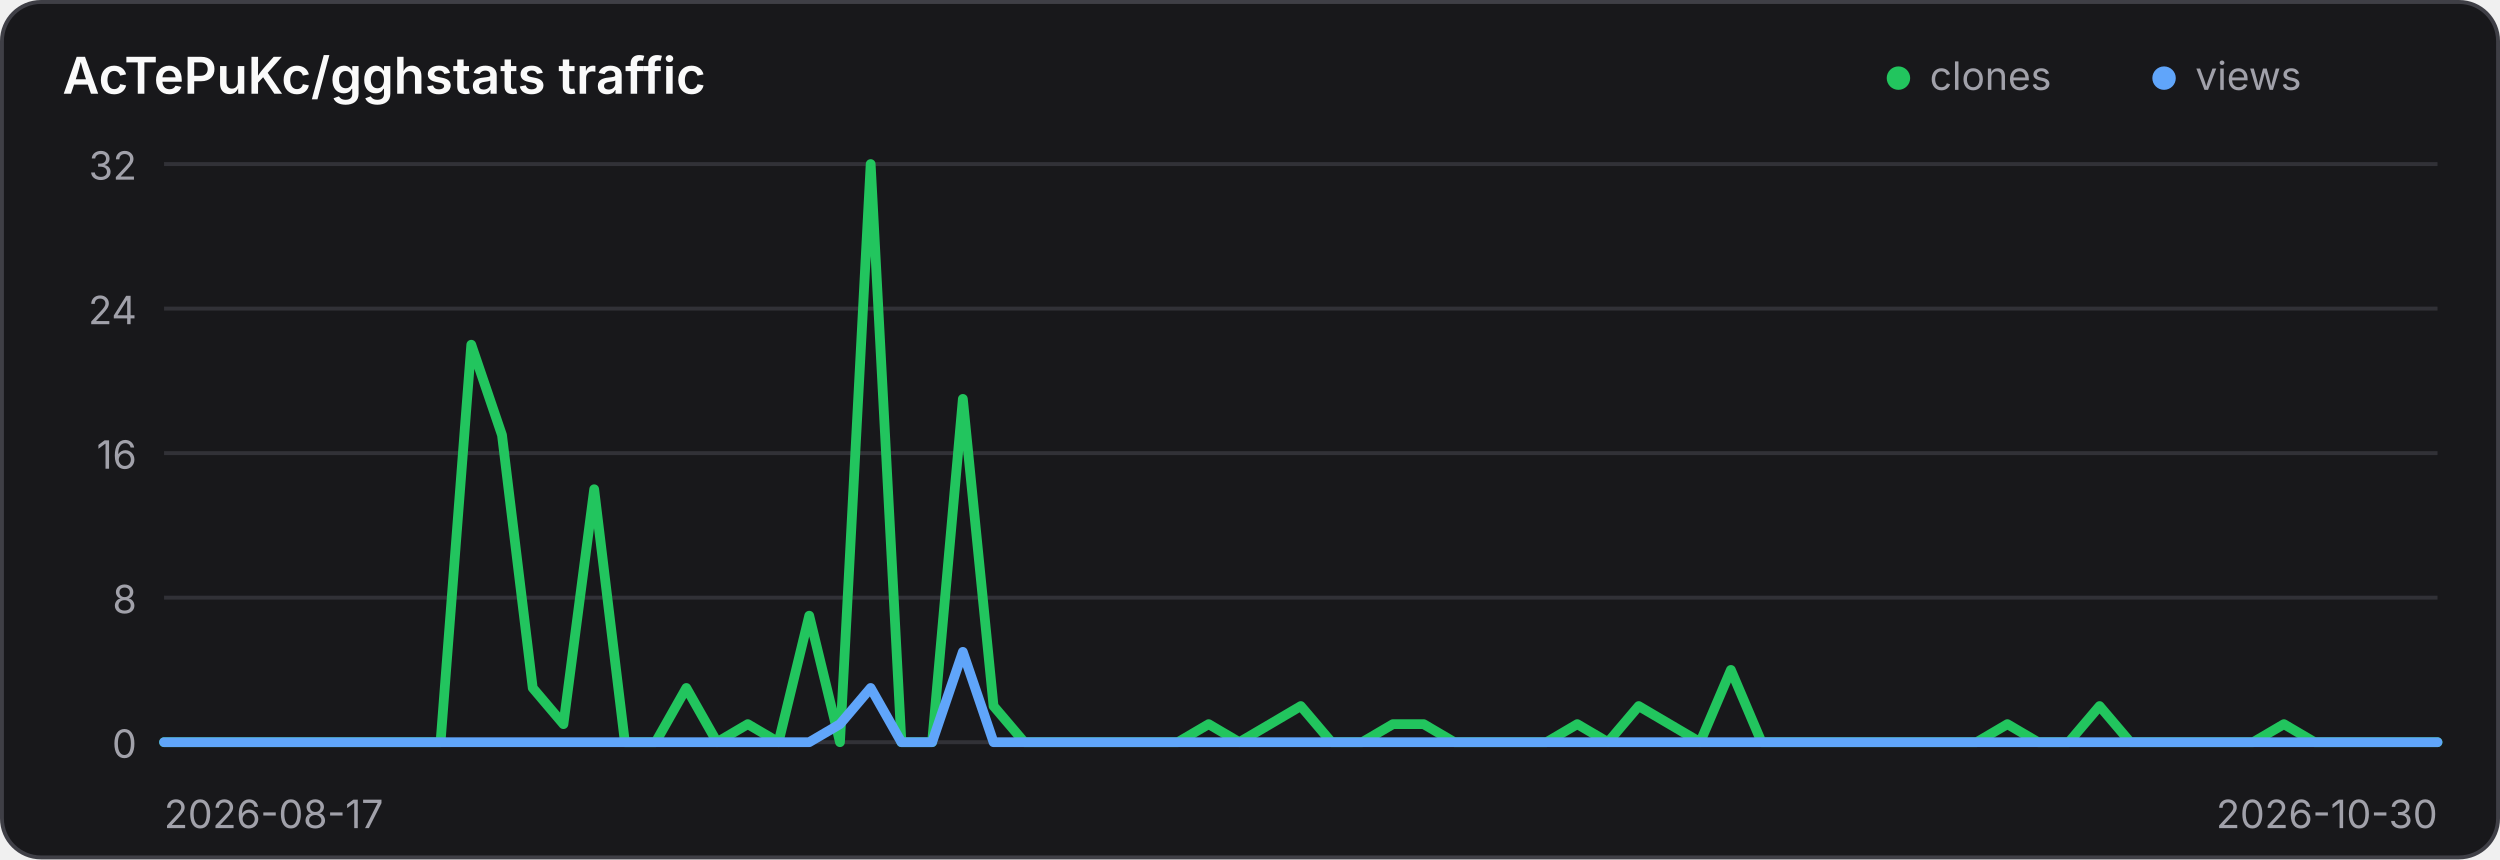
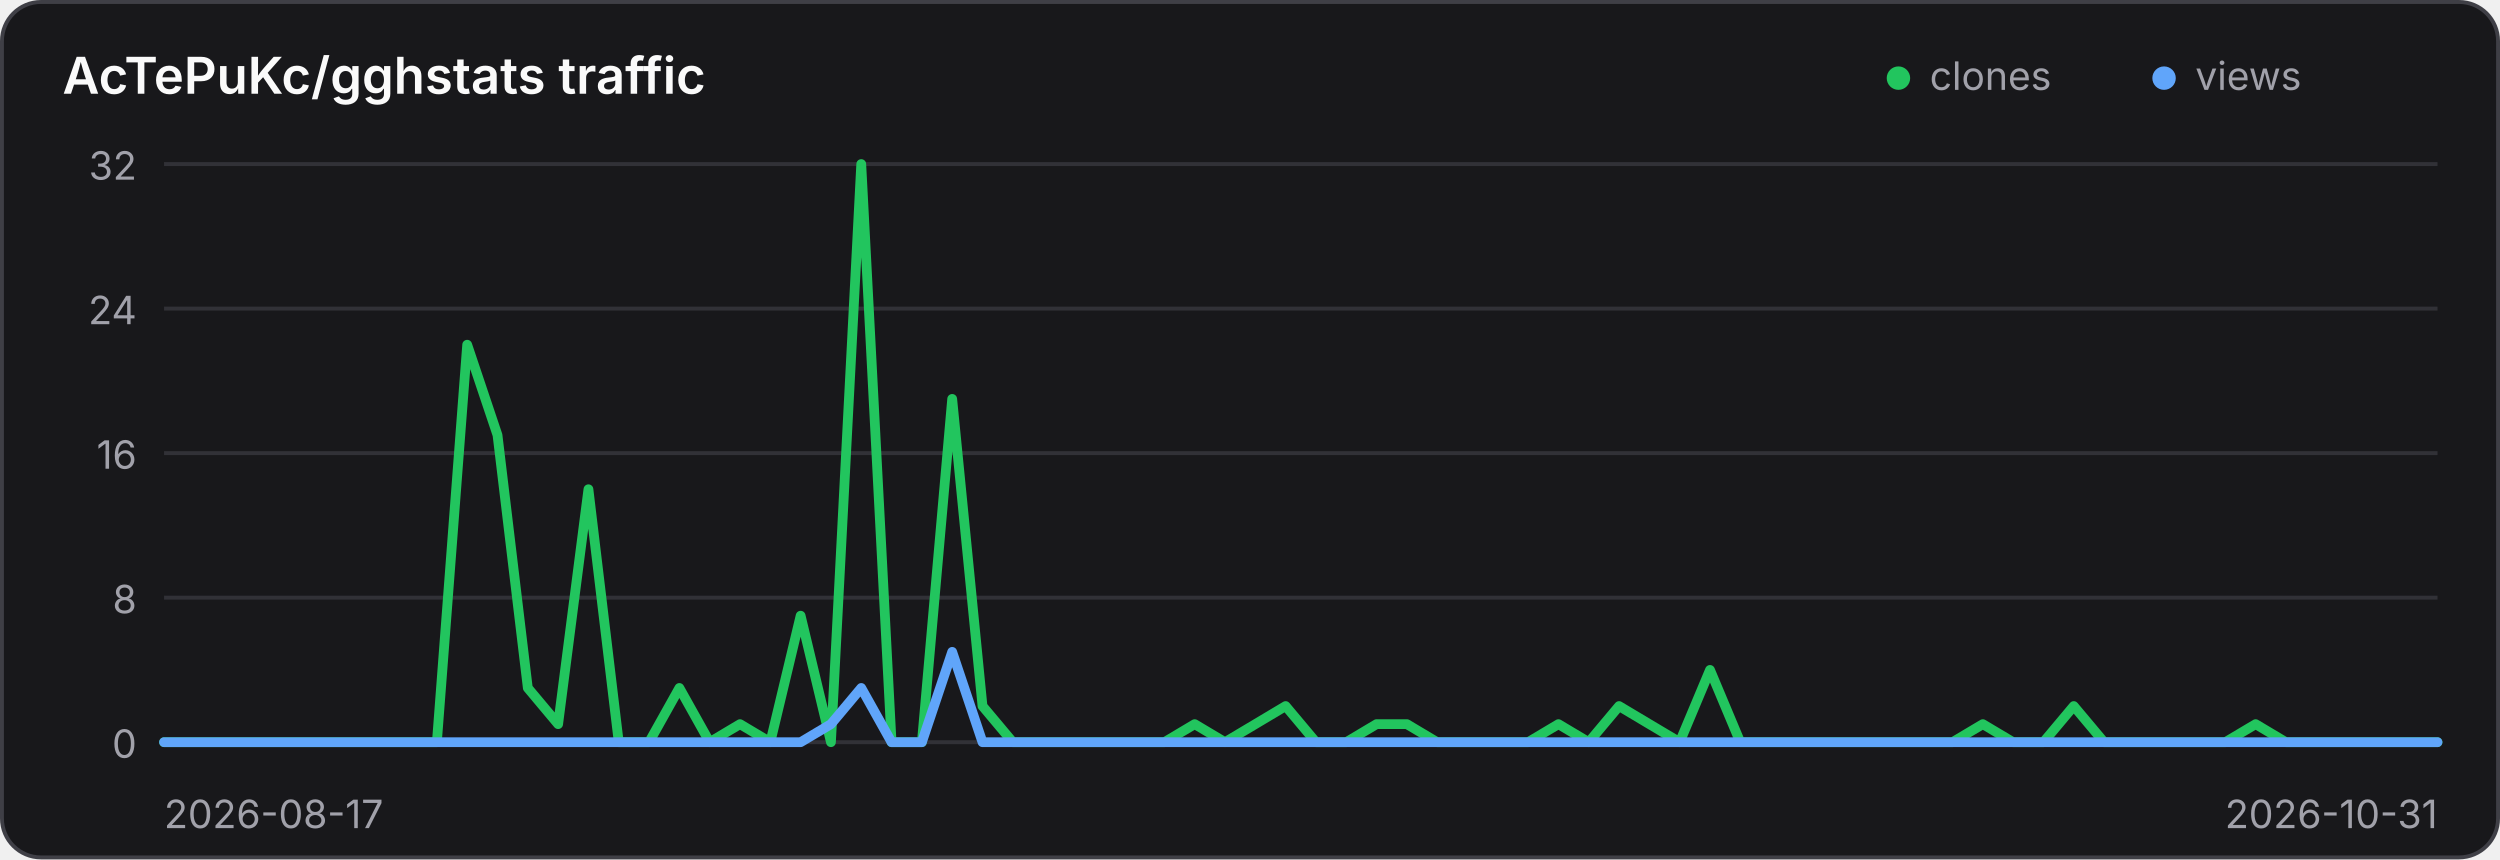
<svg xmlns="http://www.w3.org/2000/svg" width="640" height="220" viewBox="0 0 640 220" role="img" aria-label="Traffic history for AcTePuKc/gghstats">
  <style>
    .panel { fill: #18181b; stroke: #3f3f46; }
    .title { fill: #fafafa; }
    .axis { fill: #a1a1aa; font: 10px Inter,ui-sans-serif,system-ui,sans-serif; }
    .grid { stroke: #3f3f46; stroke-width: 1; opacity: .65; }
    @media (prefers-color-scheme: light) {
      .panel { fill: #ffffff; stroke: #d4d4d8; }
      .title { fill: #18181b; }
      .axis { fill: #71717a; }
      .grid { stroke: #d4d4d8; }
    }
  </style>
  <rect class="panel" x="0.5" y="0.5" width="639" height="219" rx="10" stroke-width="1" />
  <text class="title" x="16" y="24" font-family="Inter,ui-sans-serif,system-ui,sans-serif" font-size="13" font-weight="600">AcTePuKc/gghstats traffic</text>
  <circle cx="486" cy="20" r="3" fill="#22c55e" />
  <text class="axis" x="494" y="23">clones</text>
  <circle cx="554" cy="20" r="3" fill="#60a5fa" />
  <text class="axis" x="562" y="23">views</text>
  <line class="grid" x1="42" y1="42.00" x2="624" y2="42.00" />
  <text class="axis" x="35" y="46.00" text-anchor="end">32</text>
  <line class="grid" x1="42" y1="79.00" x2="624" y2="79.00" />
  <text class="axis" x="35" y="83.00" text-anchor="end">24</text>
  <line class="grid" x1="42" y1="116.00" x2="624" y2="116.00" />
  <text class="axis" x="35" y="120.00" text-anchor="end">16</text>
  <line class="grid" x1="42" y1="153.00" x2="624" y2="153.00" />
  <text class="axis" x="35" y="157.00" text-anchor="end">8</text>
  <line class="grid" x1="42" y1="190.00" x2="624" y2="190.00" />
  <text class="axis" x="35" y="194.00" text-anchor="end">0</text>
-   <polyline points="42.00,190.00 49.86,190.00 57.73,190.00 65.59,190.00 73.46,190.00 81.32,190.00 89.19,190.00 97.05,190.00 104.92,190.00 112.78,190.00 120.65,88.25 128.51,111.38 136.38,176.12 144.24,185.38 152.11,125.25 159.97,190.00 167.84,190.00 175.70,176.12 183.57,190.00 191.43,185.38 199.30,190.00 207.16,157.62 215.03,190.00 222.89,42.00 230.76,190.00 238.62,190.00 246.49,102.12 254.35,180.75 262.22,190.00 270.08,190.00 277.95,190.00 285.81,190.00 293.68,190.00 301.54,190.00 309.41,185.38 317.27,190.00 325.14,185.38 333.00,180.75 340.86,190.00 348.73,190.00 356.59,185.38 364.46,185.38 372.32,190.00 380.19,190.00 388.05,190.00 395.92,190.00 403.78,185.38 411.65,190.00 419.51,180.75 427.38,185.38 435.24,190.00 443.11,171.50 450.97,190.00 458.84,190.00 466.70,190.00 474.57,190.00 482.43,190.00 490.30,190.00 498.16,190.00 506.03,190.00 513.89,185.38 521.76,190.00 529.62,190.00 537.49,180.75 545.35,190.00 553.22,190.00 561.08,190.00 568.95,190.00 576.81,190.00 584.68,185.38 592.54,190.00 600.41,190.00 608.27,190.00 616.14,190.00 624.00,190.00" fill="none" stroke="#22c55e" stroke-width="2.5" stroke-linecap="round" stroke-linejoin="round" />
-   <polyline points="42.00,190.00 49.86,190.00 57.73,190.00 65.59,190.00 73.46,190.00 81.32,190.00 89.19,190.00 97.05,190.00 104.92,190.00 112.78,190.00 120.65,190.00 128.51,190.00 136.38,190.00 144.24,190.00 152.11,190.00 159.97,190.00 167.84,190.00 175.70,190.00 183.57,190.00 191.43,190.00 199.30,190.00 207.16,190.00 215.03,185.38 222.89,176.12 230.76,190.00 238.62,190.00 246.49,166.88 254.35,190.00 262.22,190.00 270.08,190.00 277.95,190.00 285.81,190.00 293.68,190.00 301.54,190.00 309.41,190.00 317.27,190.00 325.14,190.00 333.00,190.00 340.86,190.00 348.73,190.00 356.59,190.00 364.46,190.00 372.32,190.00 380.19,190.00 388.05,190.00 395.92,190.00 403.78,190.00 411.65,190.00 419.51,190.00 427.38,190.00 435.24,190.00 443.11,190.00 450.97,190.00 458.84,190.00 466.70,190.00 474.57,190.00 482.43,190.00 490.30,190.00 498.16,190.00 506.03,190.00 513.89,190.00 521.76,190.00 529.62,190.00 537.49,190.00 545.35,190.00 553.22,190.00 561.08,190.00 568.95,190.00 576.81,190.00 584.68,190.00 592.54,190.00 600.41,190.00 608.27,190.00 616.14,190.00 624.00,190.00" fill="none" stroke="#60a5fa" stroke-width="2.5" stroke-linecap="round" stroke-linejoin="round" />
+   <polyline points="42.00,190.00 49.76,190.00 57.52,190.00 65.28,190.00 73.04,190.00 80.80,190.00 88.56,190.00 96.32,190.00 104.08,190.00 111.84,190.00 119.60,88.25 127.36,111.38 135.12,176.12 142.88,185.38 150.64,125.25 158.40,190.00 166.16,190.00 173.92,176.12 181.68,190.00 189.44,185.38 197.20,190.00 204.96,157.62 212.72,190.00 220.48,42.00 228.24,190.00 236.00,190.00 243.76,102.12 251.52,180.75 259.28,190.00 267.04,190.00 274.80,190.00 282.56,190.00 290.32,190.00 298.08,190.00 305.84,185.38 313.60,190.00 321.36,185.38 329.12,180.75 336.88,190.00 344.64,190.00 352.40,185.38 360.16,185.38 367.92,190.00 375.68,190.00 383.44,190.00 391.20,190.00 398.96,185.38 406.72,190.00 414.48,180.75 422.24,185.38 430.00,190.00 437.76,171.50 445.52,190.00 453.28,190.00 461.04,190.00 468.80,190.00 476.56,190.00 484.32,190.00 492.08,190.00 499.84,190.00 507.60,185.38 515.36,190.00 523.12,190.00 530.88,180.75 538.64,190.00 546.40,190.00 554.16,190.00 561.92,190.00 569.68,190.00 577.44,185.38 585.20,190.00 592.96,190.00 600.72,190.00 608.48,190.00 616.24,190.00 624.00,190.00" fill="none" stroke="#22c55e" stroke-width="2.5" stroke-linecap="round" stroke-linejoin="round" />
+   <polyline points="42.00,190.00 49.76,190.00 57.52,190.00 65.28,190.00 73.04,190.00 80.80,190.00 88.56,190.00 96.32,190.00 104.08,190.00 111.84,190.00 119.60,190.00 127.36,190.00 135.12,190.00 142.88,190.00 150.64,190.00 158.40,190.00 166.16,190.00 173.92,190.00 181.68,190.00 189.44,190.00 197.20,190.00 204.96,190.00 212.72,185.38 220.48,176.12 228.24,190.00 236.00,190.00 243.76,166.88 251.52,190.00 259.28,190.00 267.04,190.00 274.80,190.00 282.56,190.00 290.32,190.00 298.08,190.00 305.84,190.00 313.60,190.00 321.36,190.00 329.12,190.00 336.88,190.00 344.64,190.00 352.40,190.00 360.16,190.00 367.92,190.00 375.68,190.00 383.44,190.00 391.20,190.00 398.96,190.00 406.72,190.00 414.48,190.00 422.24,190.00 430.00,190.00 437.76,190.00 445.52,190.00 453.28,190.00 461.04,190.00 468.80,190.00 476.56,190.00 484.32,190.00 492.08,190.00 499.84,190.00 507.60,190.00 515.36,190.00 523.12,190.00 530.88,190.00 538.64,190.00 546.40,190.00 554.16,190.00 561.92,190.00 569.68,190.00 577.44,190.00 585.20,190.00 592.96,190.00 600.72,190.00 608.48,190.00 616.24,190.00 624.00,190.00" fill="none" stroke="#60a5fa" stroke-width="2.5" stroke-linecap="round" stroke-linejoin="round" />
  <text class="axis" x="42" y="212">2026-08-17</text>
-   <text class="axis" x="624" y="212" text-anchor="end">2026-10-30</text>
+   <text class="axis" x="624" y="212" text-anchor="end">2026-10-31</text>
</svg>
